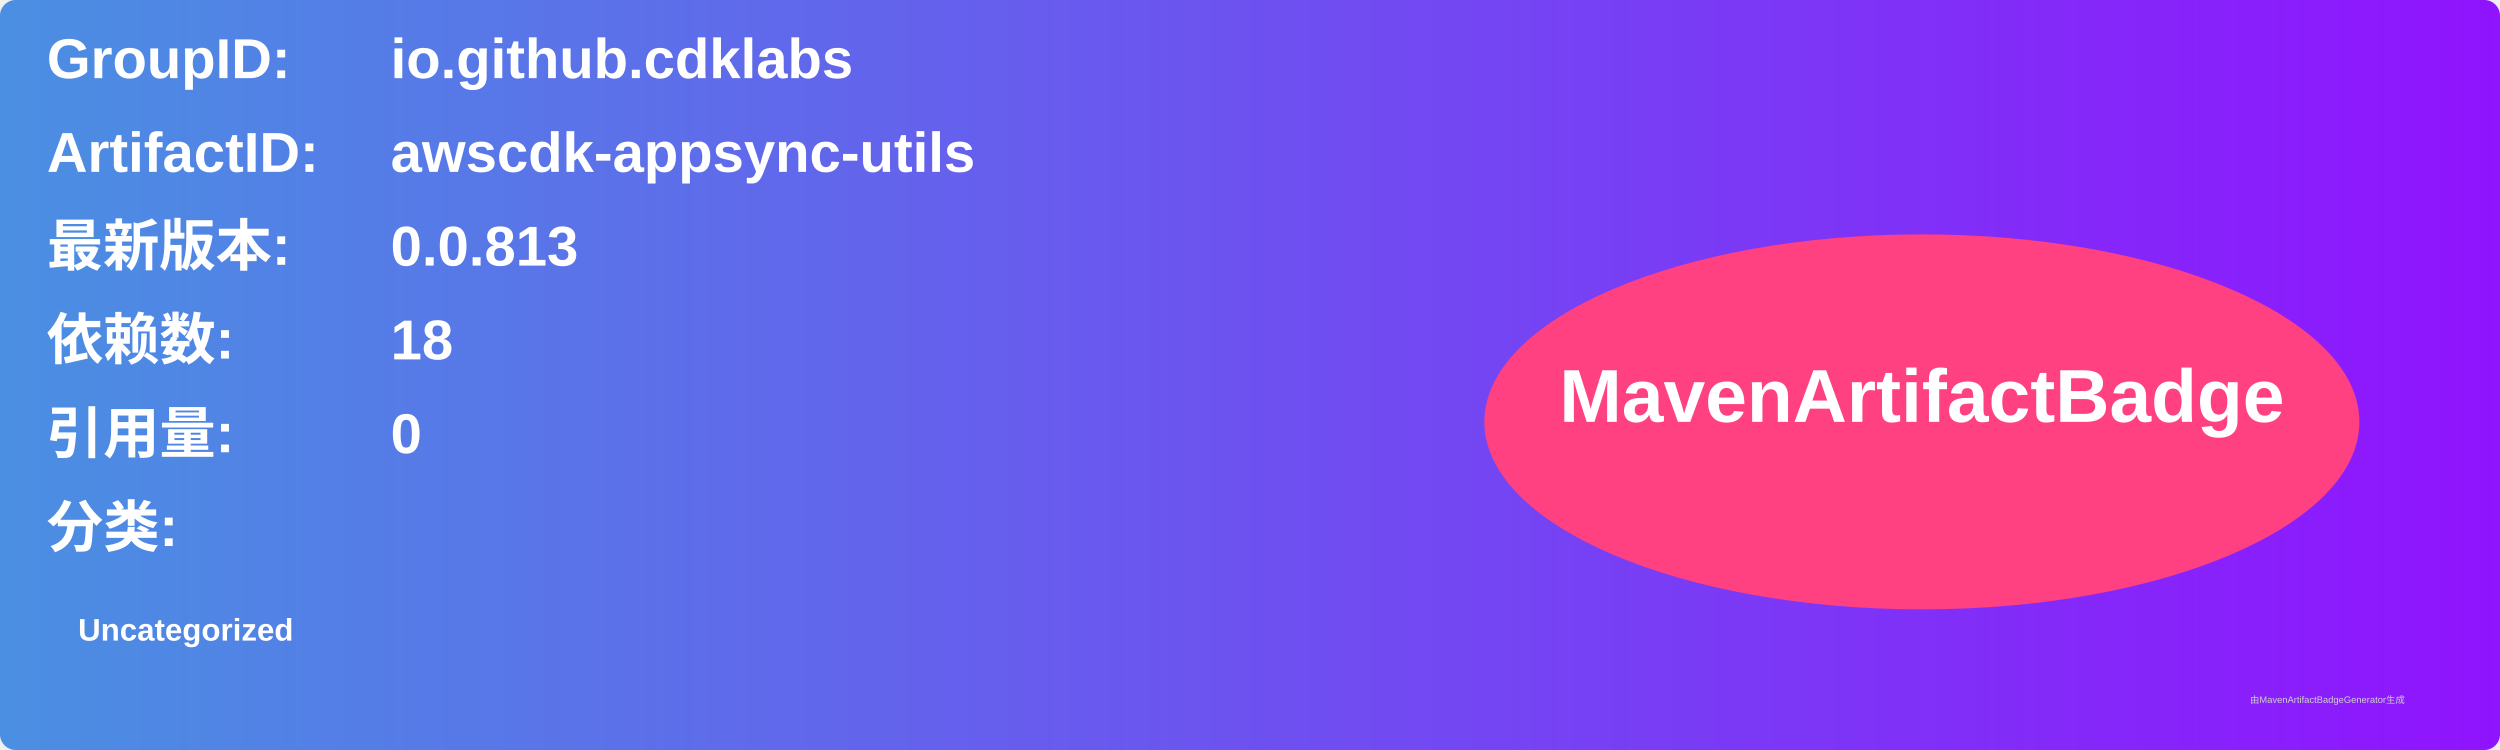
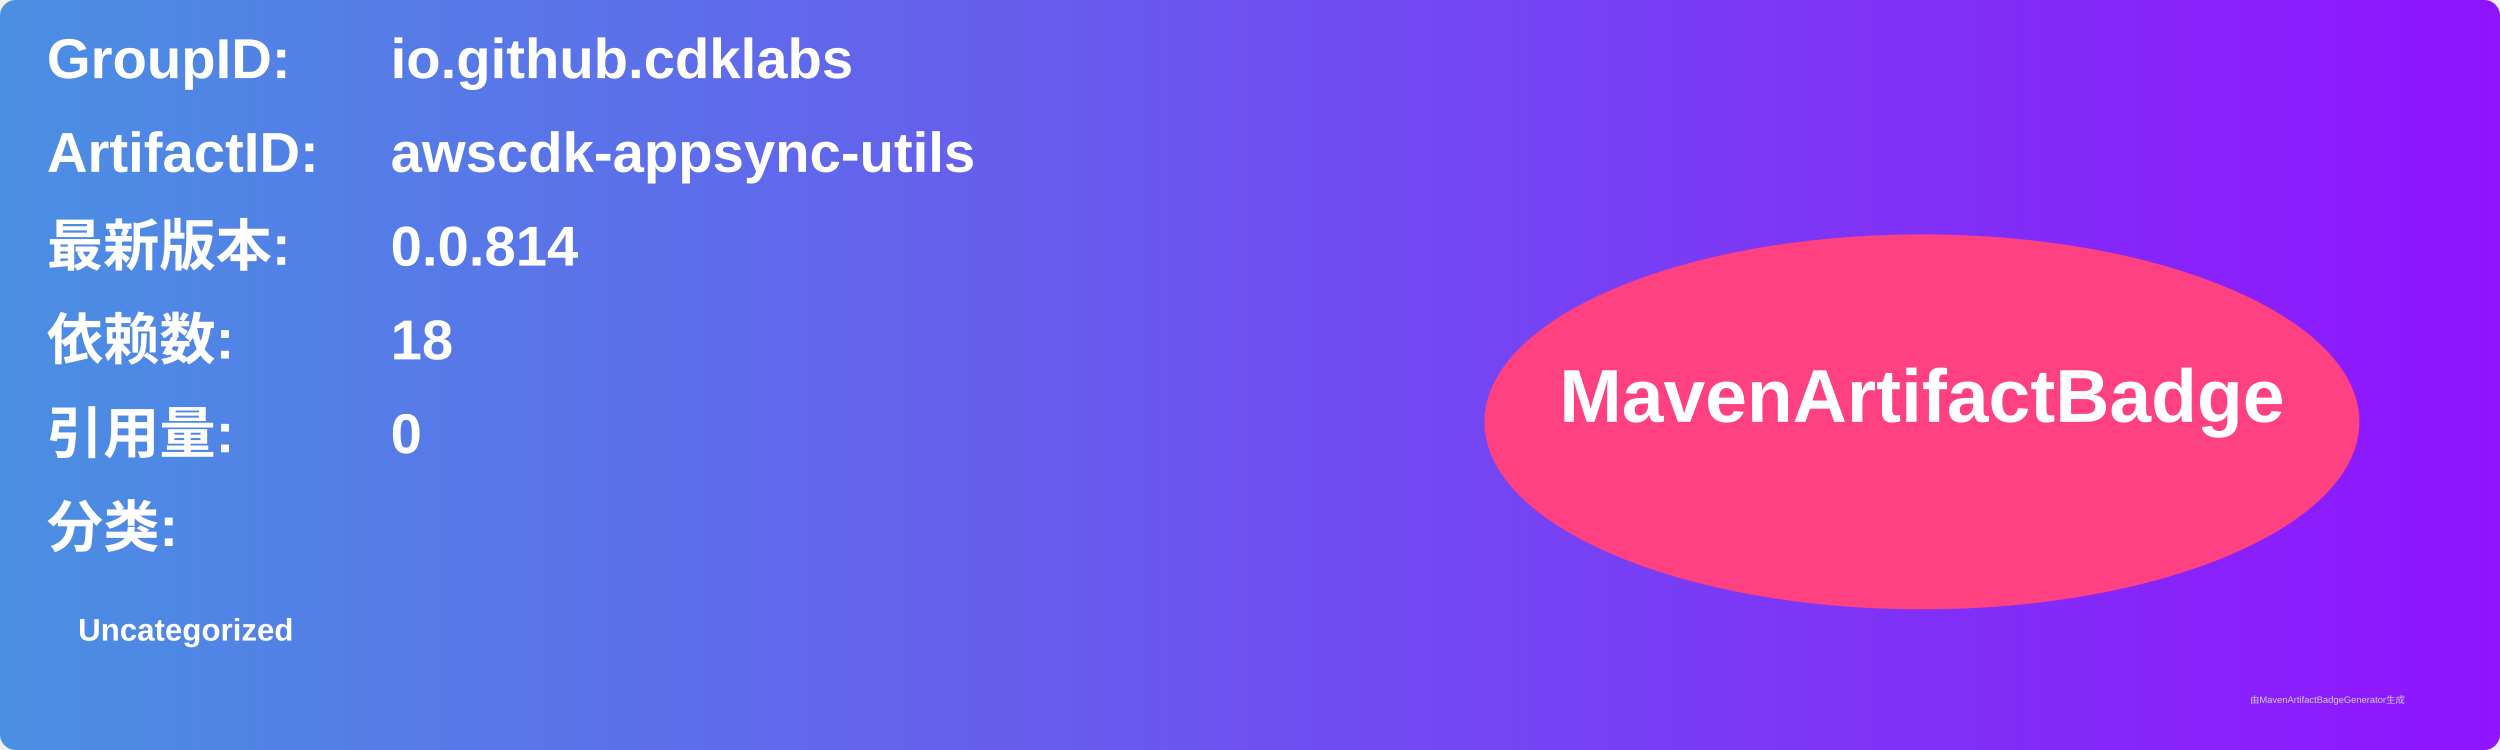
<svg xmlns="http://www.w3.org/2000/svg" width="800" height="240" viewBox="0 0 800 240">
  <linearGradient id="grad" x1="0%" y1="0%" x2="100%" y2="0%">
    <stop offset="0%" stop-color="#4a90e2" />
    <stop offset="100%" stop-color="#9013fe" />
  </linearGradient>
  <rect width="100%" height="100%" rx="5" ry="5" fill="url(#grad)" />
  <g transform="translate(15, 15)">
    <text x="0" y="10" font-family="Arial" font-size="18" fill="white" font-weight="bold" width="260">GroupID:</text>
    <text x="110" y="10" font-family="Arial" font-size="18" fill="white" font-weight="bold" width="460">io.github.cdklabs</text>
    <text x="0" y="40" font-family="Arial" font-size="18" fill="white" font-weight="bold" width="260">ArtifactID:</text>
    <text x="110" y="40" font-family="Arial" font-size="18" fill="white" font-weight="bold" width="460">awscdk-appsync-utils</text>
    <text x="0" y="70" font-family="Arial" font-size="18" fill="white" font-weight="bold">最新版本:</text>
    <text x="110" y="70" font-family="Arial" font-size="18" fill="white" font-weight="bold">
-       <tspan font-weight="bold">0.0.813</tspan>
+       <tspan font-weight="bold">0.0.814</tspan>
    </text>
    <text x="0" y="100" font-family="Arial" font-size="18" fill="white" font-weight="bold">依赖数: </text>
    <text x="110" y="100" font-family="Arial" font-size="18" fill="white">
      <tspan font-weight="bold">18</tspan>
    </text>
    <text x="0" y="130" font-family="Arial" font-size="18" fill="white" font-weight="bold">引用量: </text>
    <text x="110" y="130" font-family="Arial" font-size="18" fill="white">
      <tspan font-weight="bold">0</tspan>
    </text>
    <text x="0" y="160" font-family="Arial" font-size="18" fill="white" font-weight="bold">分类:</text>
    <text x="10" y="190" font-family="Arial" font-size="10" fill="white">
      <tspan font-weight="bold">Uncategorized</tspan>
    </text>
    <ellipse cx="600" cy="120" rx="140" ry="60" fill="#ff4081" />
    <text x="600" y="120" text-anchor="middle" font-family="Arial" font-size="24" fill="white" font-weight="bold">MavenArtifactBadge</text>
  </g>
  <text x="720" y="225" font-family="Arial" font-size="3" fill="#d0d0d0">由MavenArtifactBadgeGenerator生成</text>
</svg>
